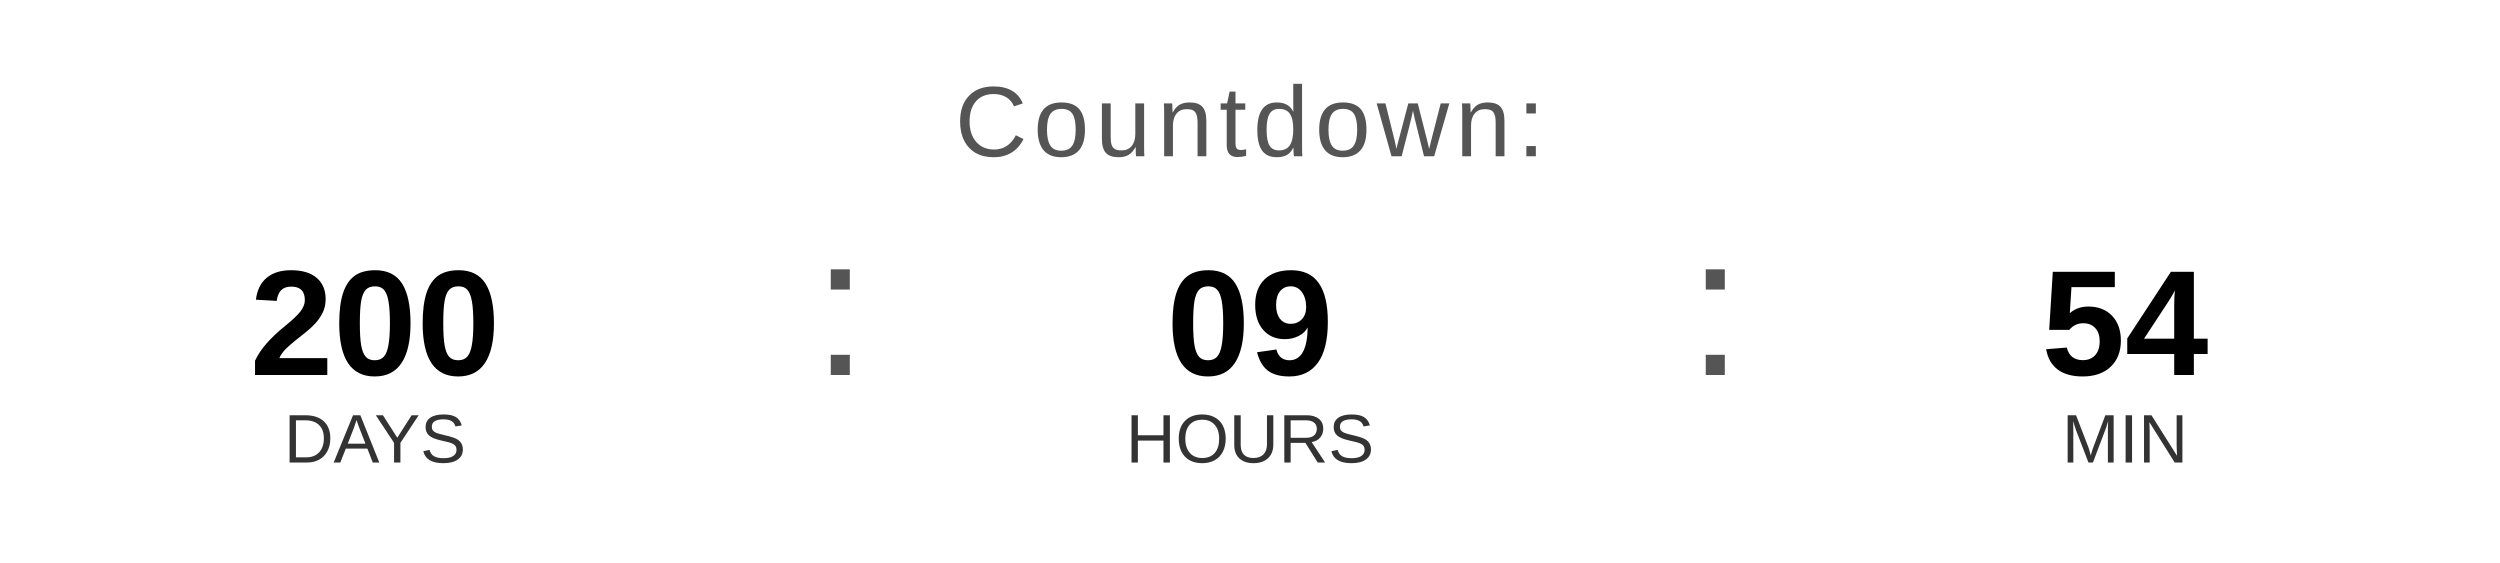
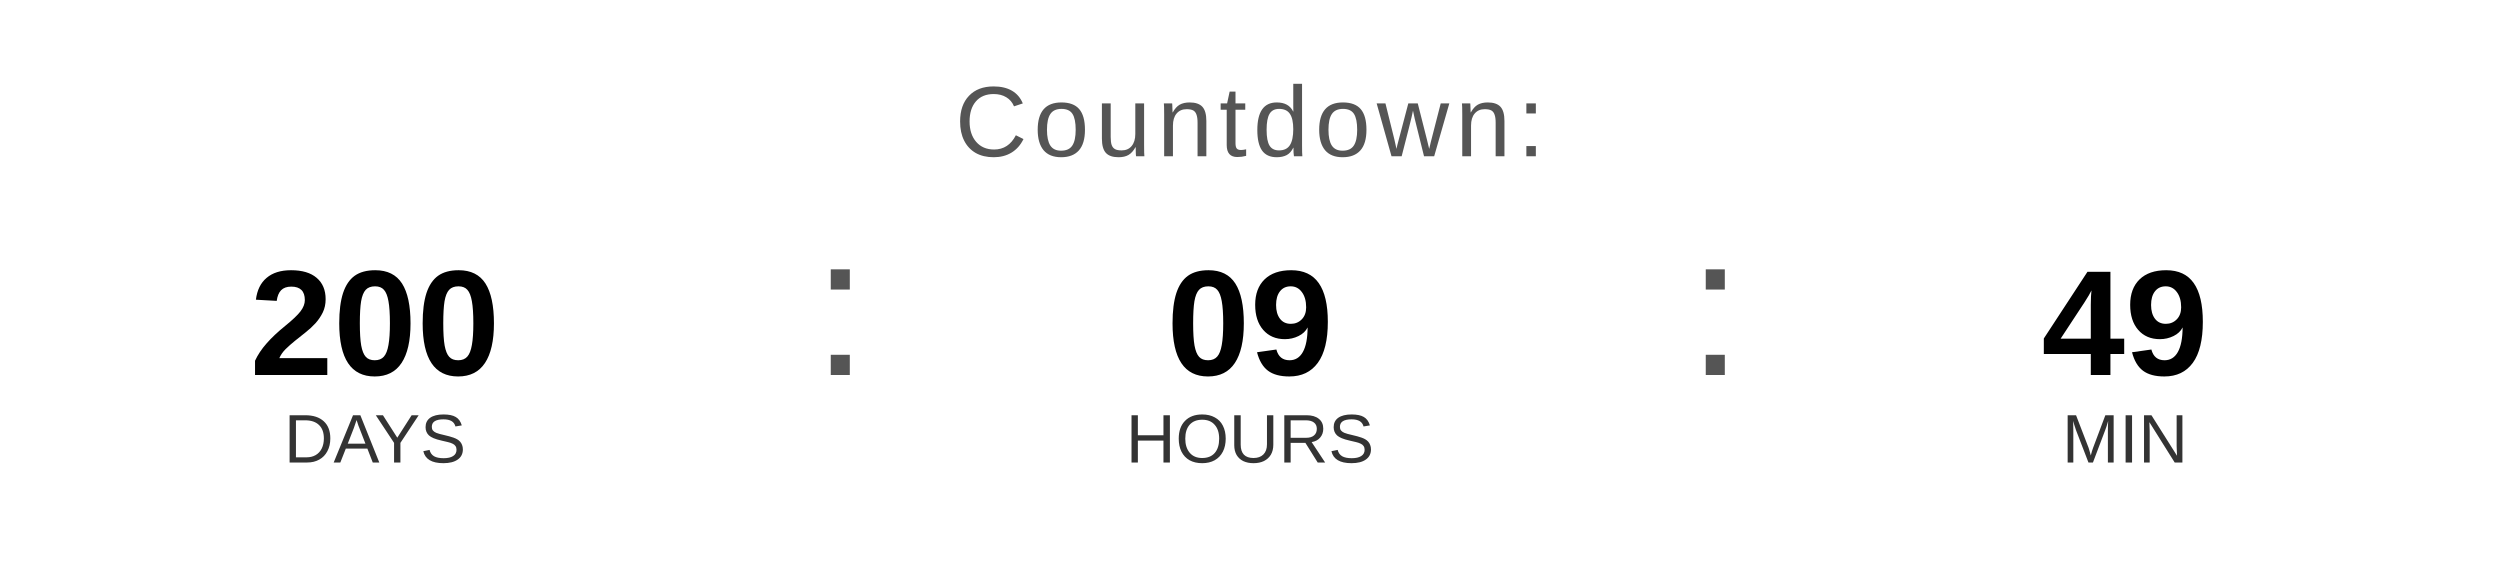
<svg xmlns="http://www.w3.org/2000/svg" width="400" height="90" viewBox="0 0 400 90">
  <text x="200" y="25" font-family="Arial, Helvetica, sans-serif" font-size="16" fill="#555555" text-anchor="middle" letter-spacing="1">
    Countdown:
  </text>
  <text x="60" y="60" font-family="Arial, Helvetica, sans-serif" font-size="24" font-weight="bold" fill="#000000" text-anchor="middle">200</text>
  <text x="60" y="74" font-family="Arial, Helvetica, sans-serif" font-size="11" fill="#333333" text-anchor="middle">DAYS</text>
  <text x="130" y="60" font-family="Arial, sans-serif" font-size="32" fill="#555555">:</text>
  <text x="200" y="60" font-family="Arial, Helvetica, sans-serif" font-size="24" font-weight="bold" fill="#000000" text-anchor="middle">09</text>
  <text x="200" y="74" font-family="Arial, Helvetica, sans-serif" font-size="11" fill="#333333" text-anchor="middle">HOURS</text>
  <text x="270" y="60" font-family="Arial, sans-serif" font-size="32" fill="#555555">:</text>
-   <text x="340" y="60" font-family="Arial, Helvetica, sans-serif" font-size="24" font-weight="bold" fill="#000000" text-anchor="middle">54</text>
+   <text x="340" y="60" font-family="Arial, Helvetica, sans-serif" font-size="24" font-weight="bold" fill="#000000" text-anchor="middle">49</text>
  <text x="340" y="74" font-family="Arial, Helvetica, sans-serif" font-size="11" fill="#333333" text-anchor="middle">MIN</text>
</svg>
